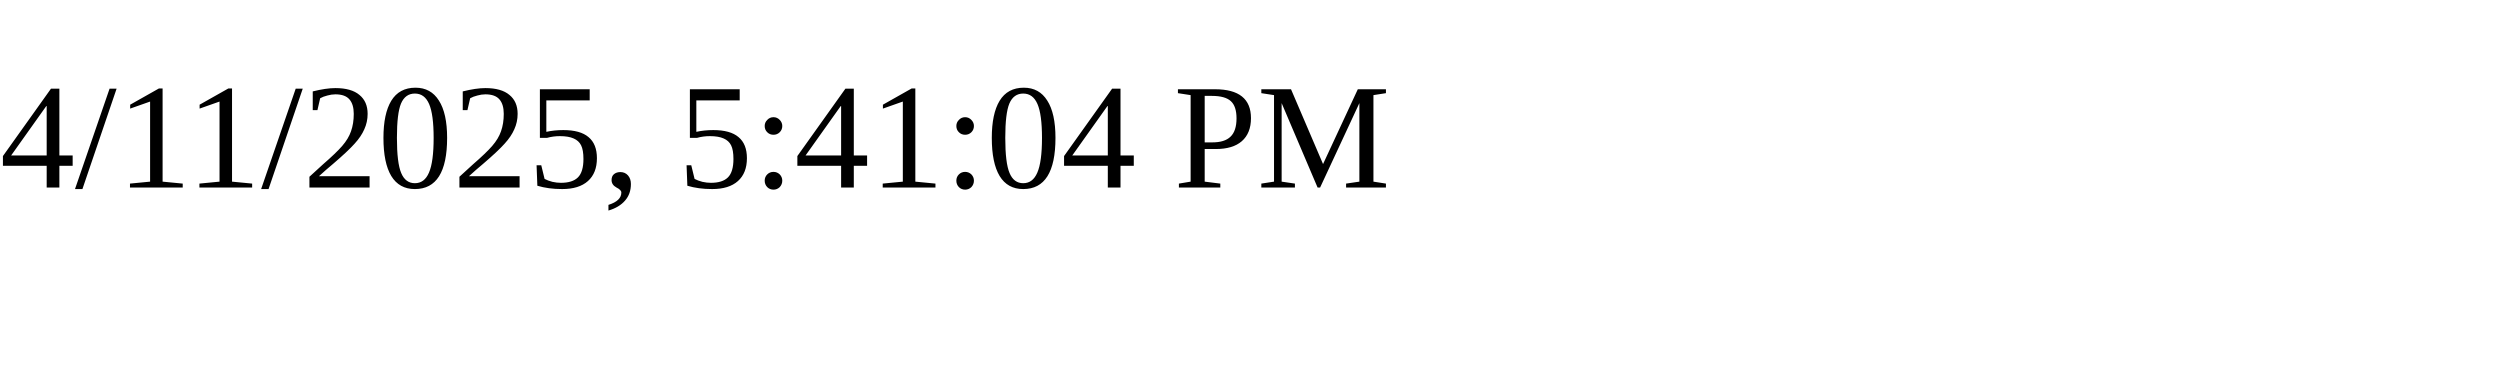
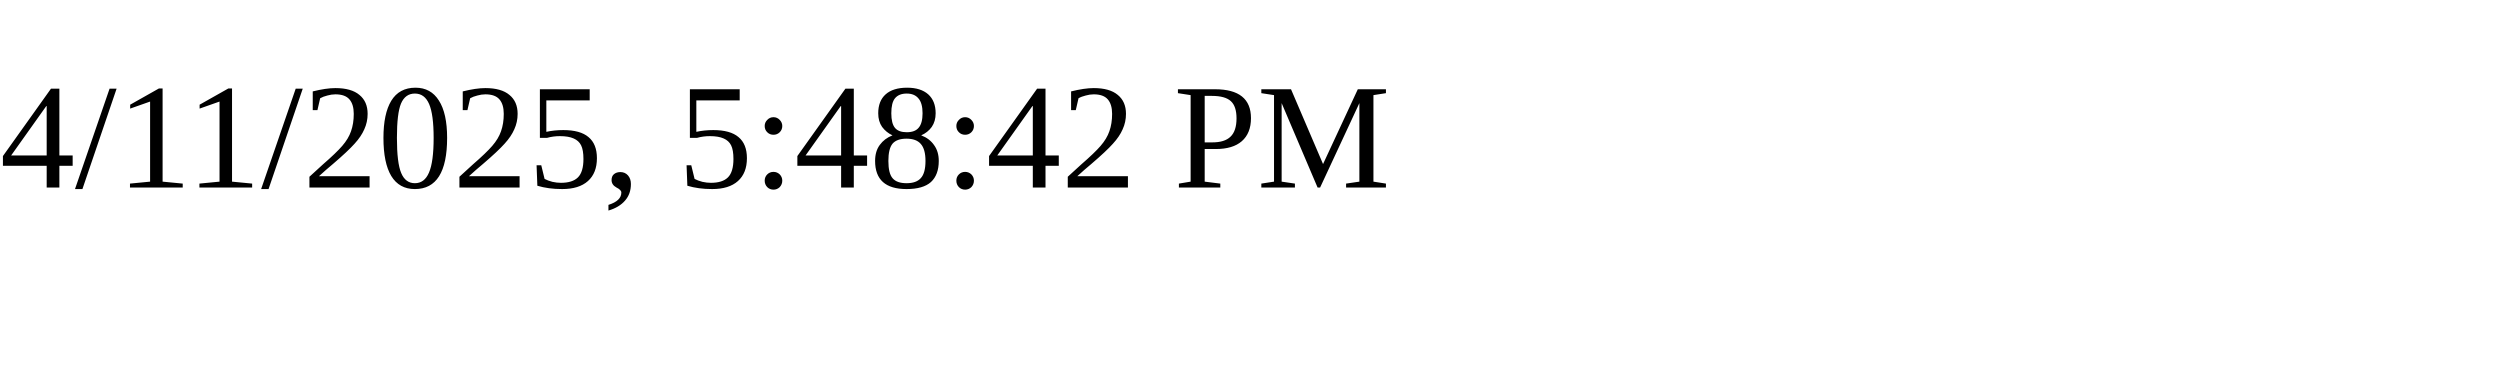
<svg xmlns="http://www.w3.org/2000/svg" height="30" width="200">
-   <text x="0" y="15">4/11/2025, 5:41:04 PM</text>
+   <text x="0" y="15">4/11/2025, 5:48:42 PM</text>
</svg>
